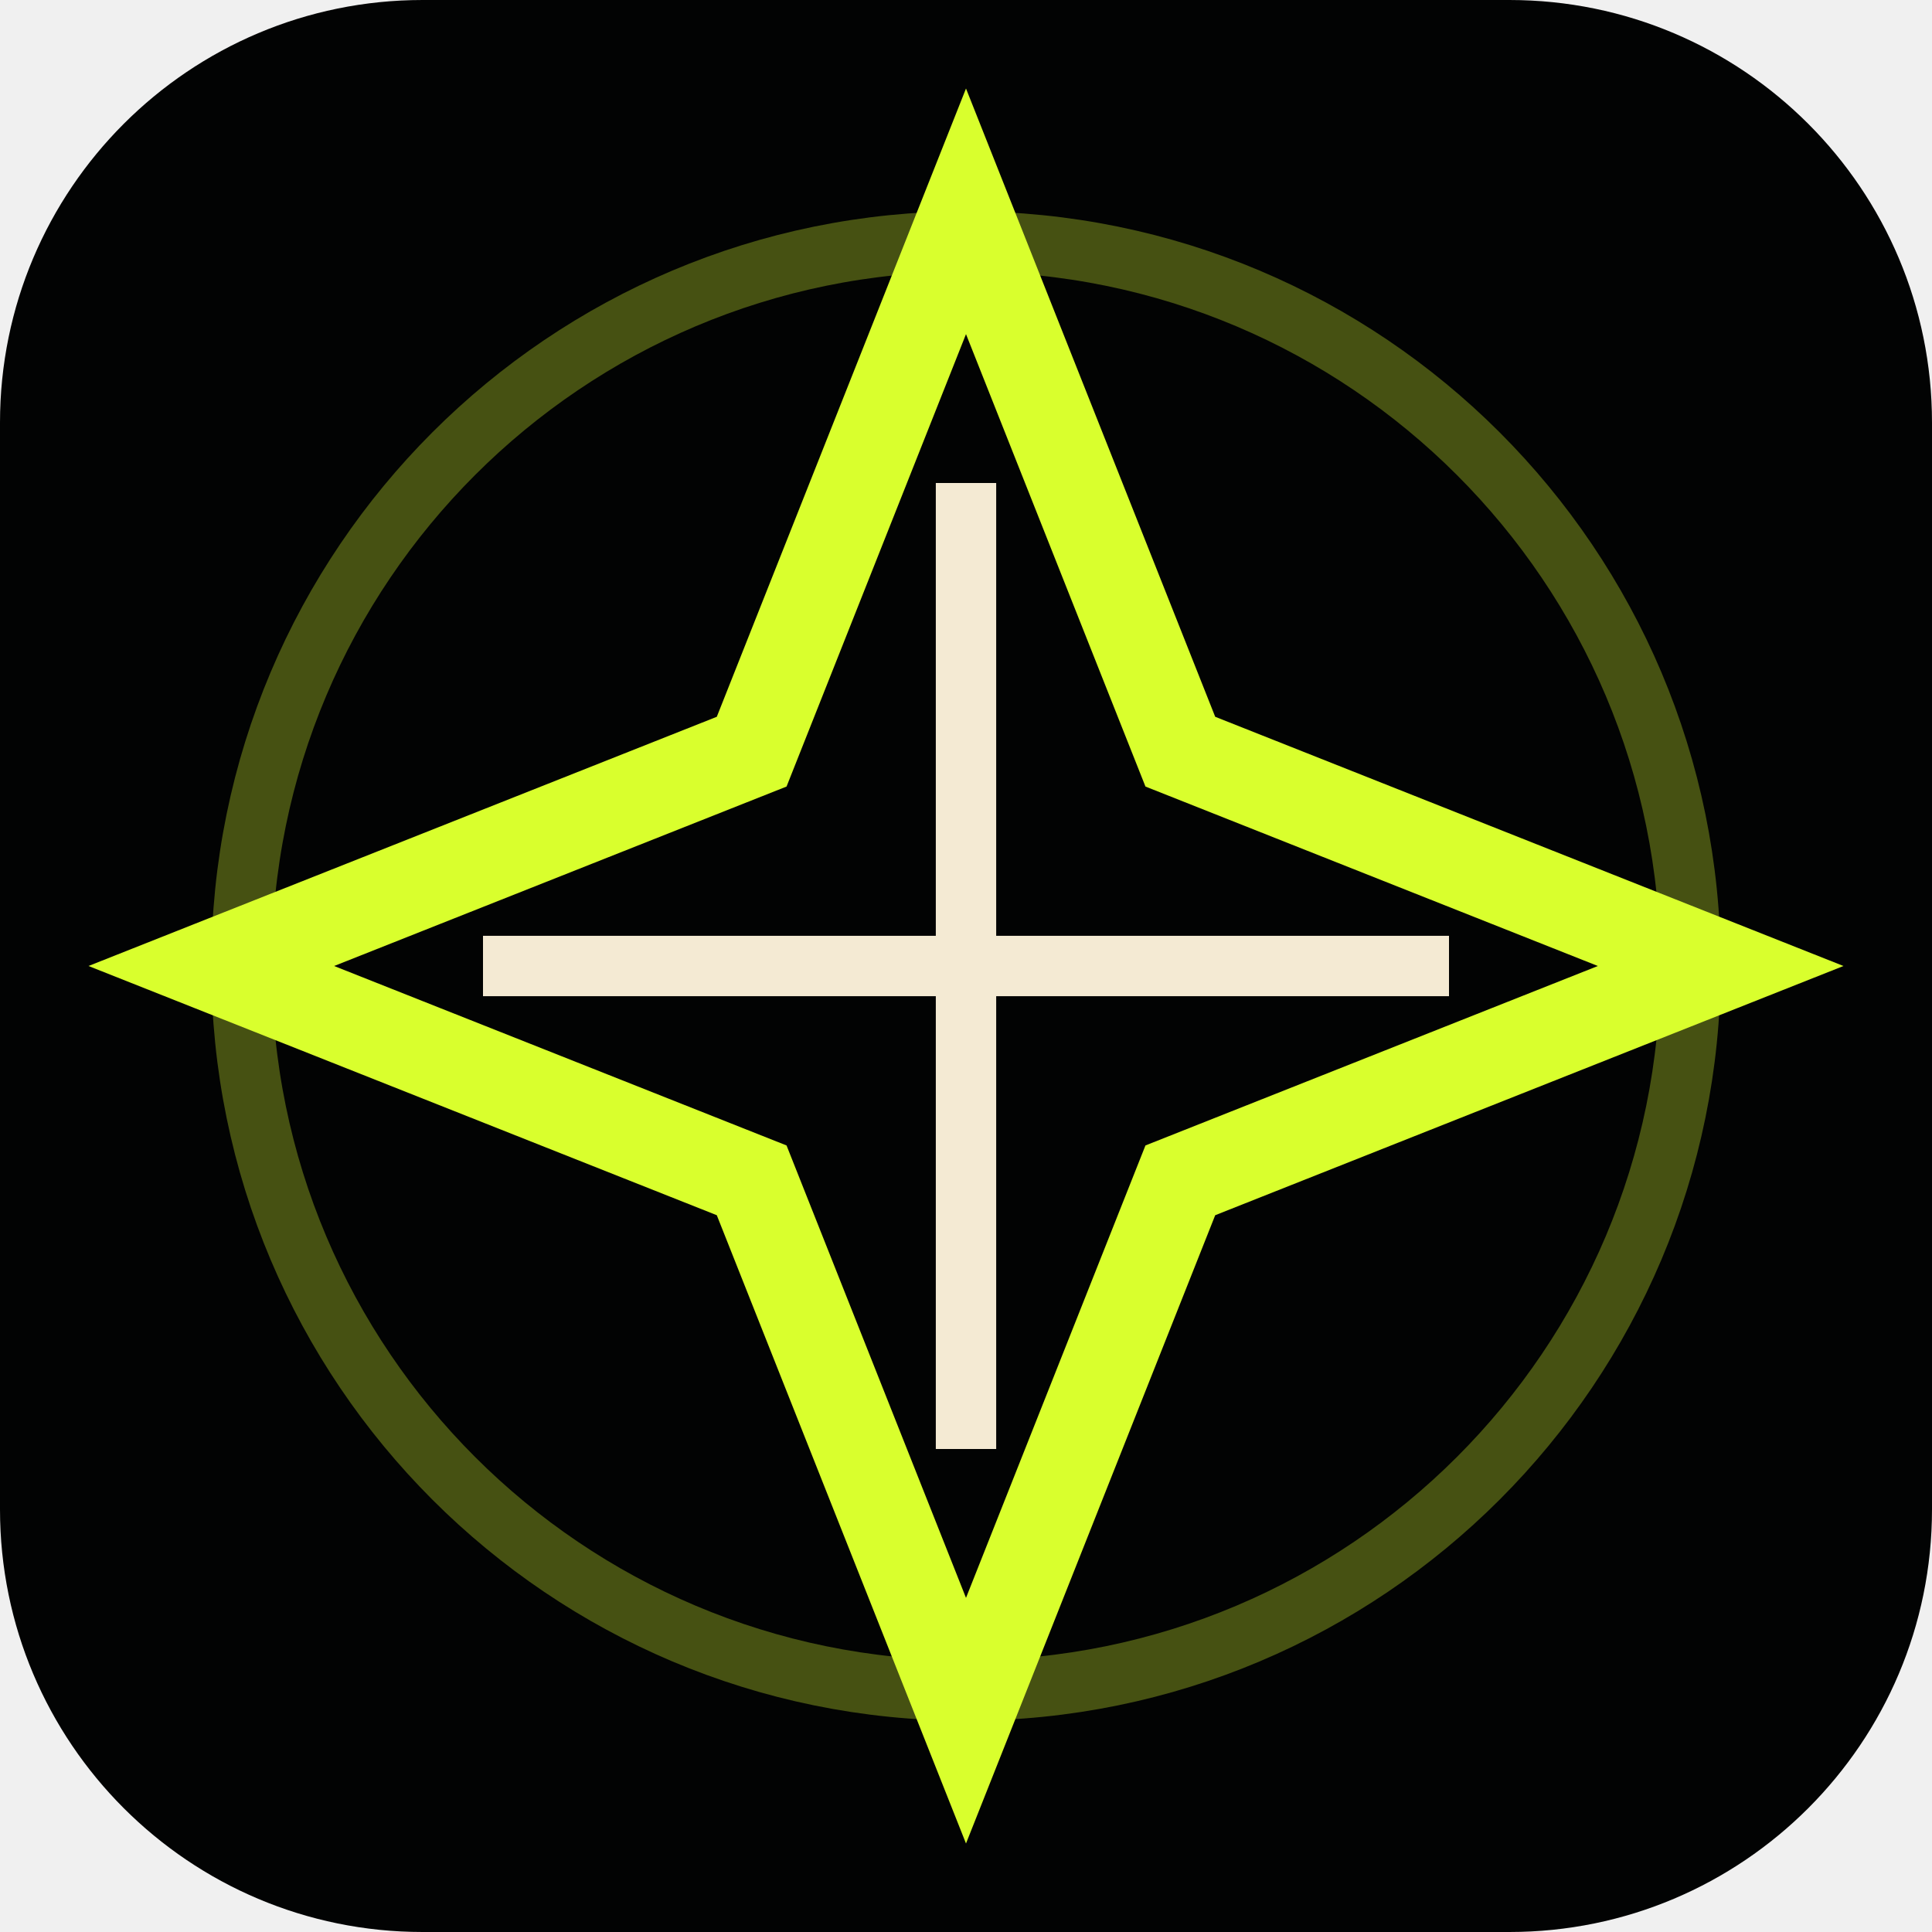
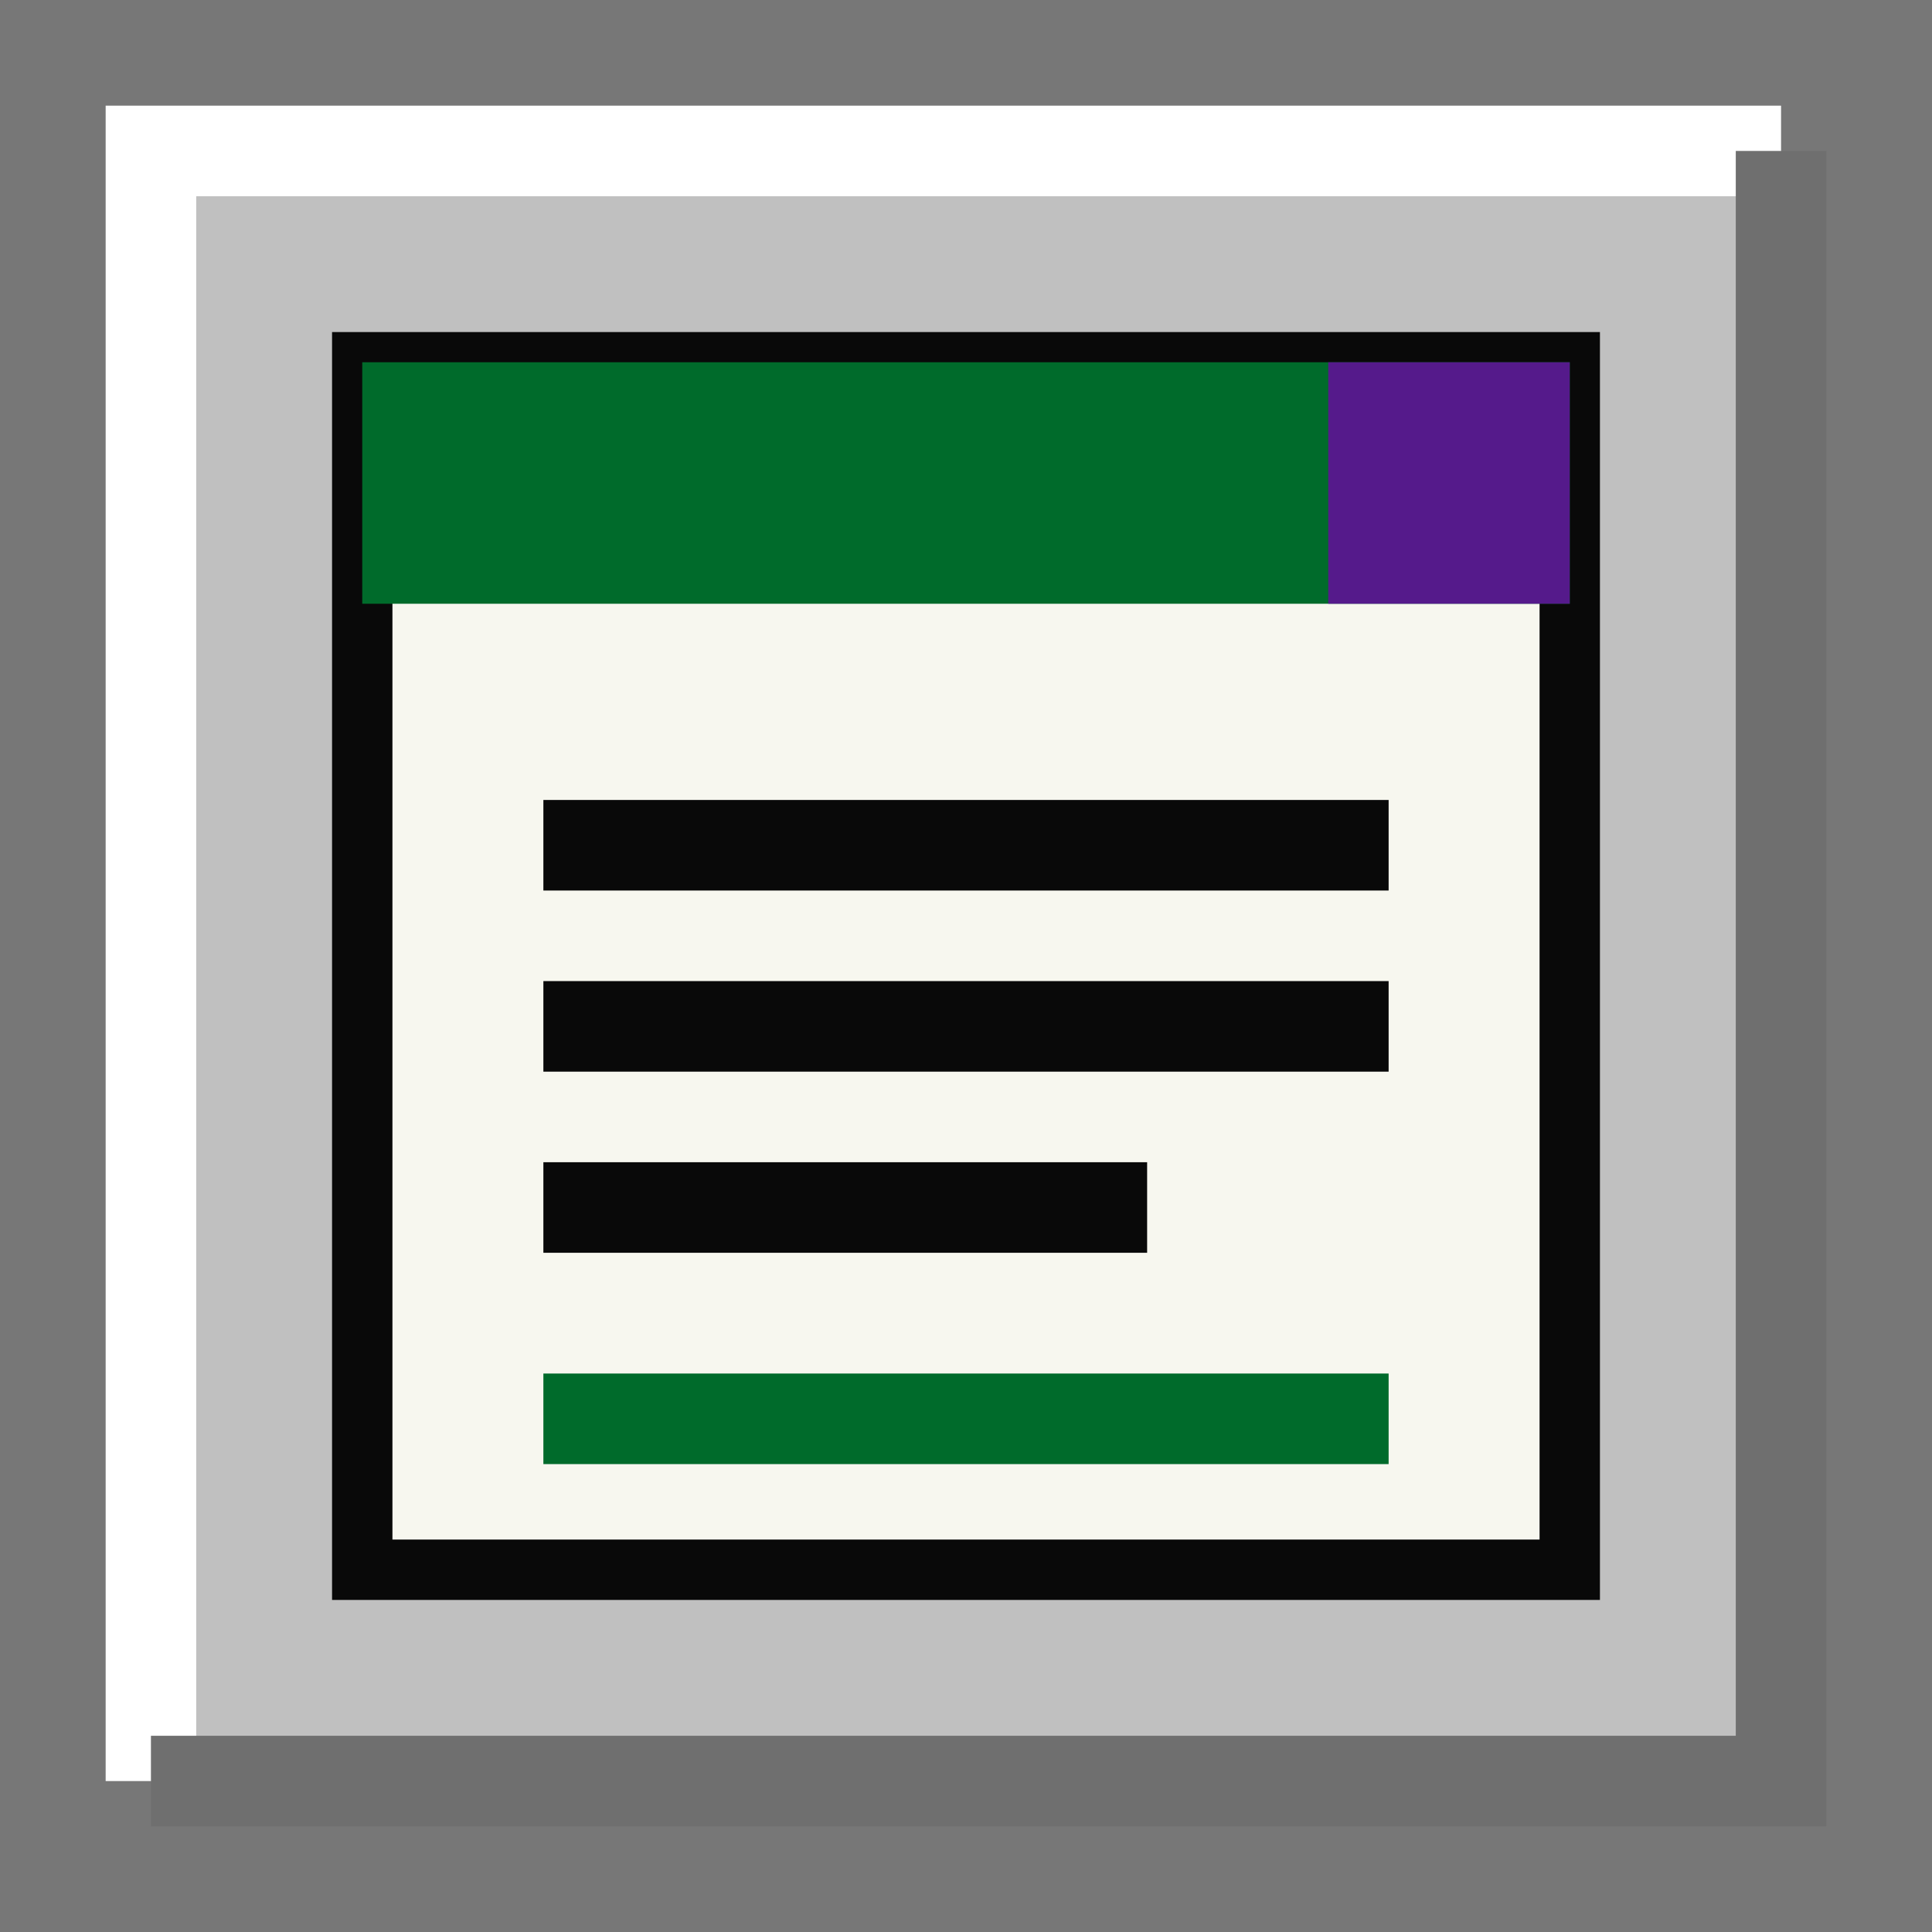
<svg xmlns="http://www.w3.org/2000/svg" viewBox="0 0 64 64" role="img" aria-labelledby="title">
-   <rect width="64" height="64" rx="14" fill="#020303" />
-   <circle cx="32" cy="32" r="24" fill="none" stroke="#465112" stroke-width="2" />
-   <path d="M32 7 39.1 24.9 57 32l-17.9 7.1L32 57l-7.1-17.9L7 32l17.9-7.1L32 7Z" fill="none" stroke="#d9ff2d" stroke-linecap="square" stroke-linejoin="miter" stroke-width="3" />
-   <path d="M32 17v30M17 32h30" fill="none" stroke="#f4ead3" stroke-linecap="square" stroke-linejoin="miter" stroke-width="2" />
+   <rect width="64" height="64" fill="#777777" />
+   <rect x="5" y="5" width="54" height="54" fill="#c0c0c0" />
+   <path d="M5 59V5h54" fill="none" stroke="#ffffff" stroke-width="3" />
+   <path d="M59 5v54H5" fill="none" stroke="#6f6f6f" stroke-width="3" />
+   <rect x="12" y="12" width="40" height="40" fill="#f7f7ef" stroke="#090909" stroke-width="2" />
+   <rect x="12" y="12" width="40" height="8" fill="#006b2b" />
+   <rect x="44" y="12" width="8" height="8" fill="#551a8b" />
+   <path d="M18 28h28M18 34h28M18 40h20" fill="none" stroke="#090909" stroke-width="3" />
+   <path d="M18 47h28" fill="none" stroke="#006b2b" stroke-width="3" />
</svg>
